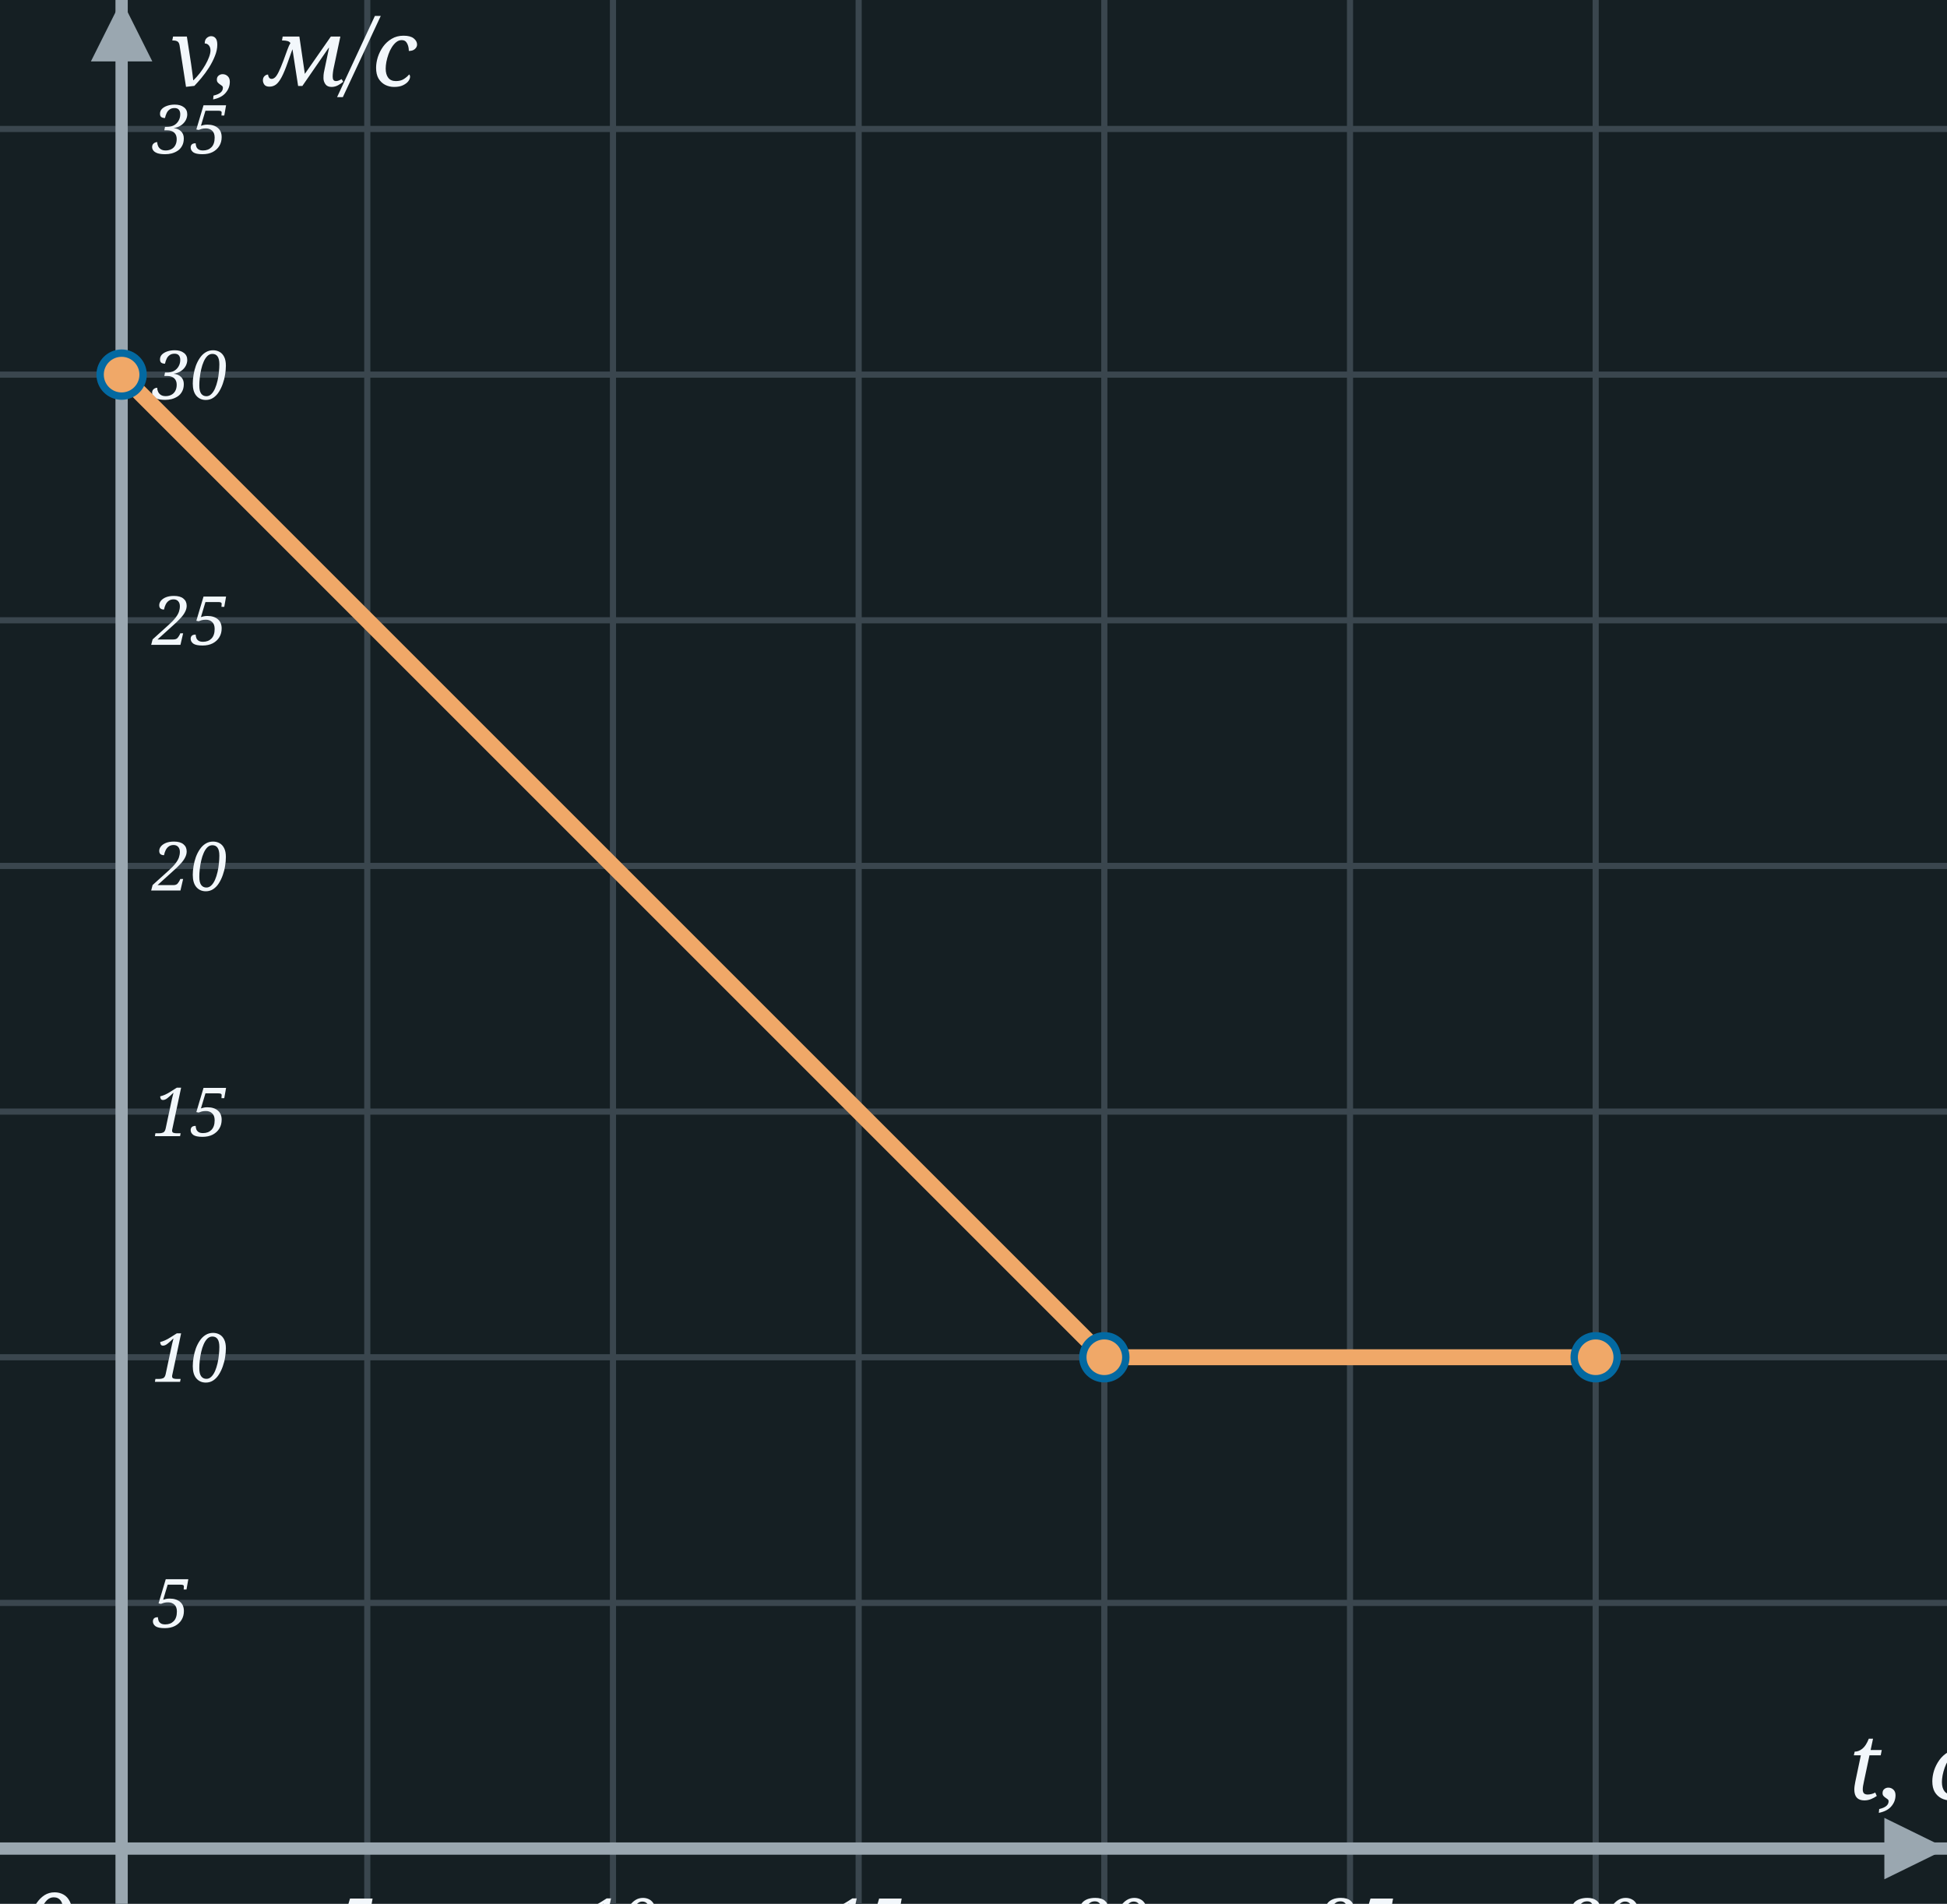
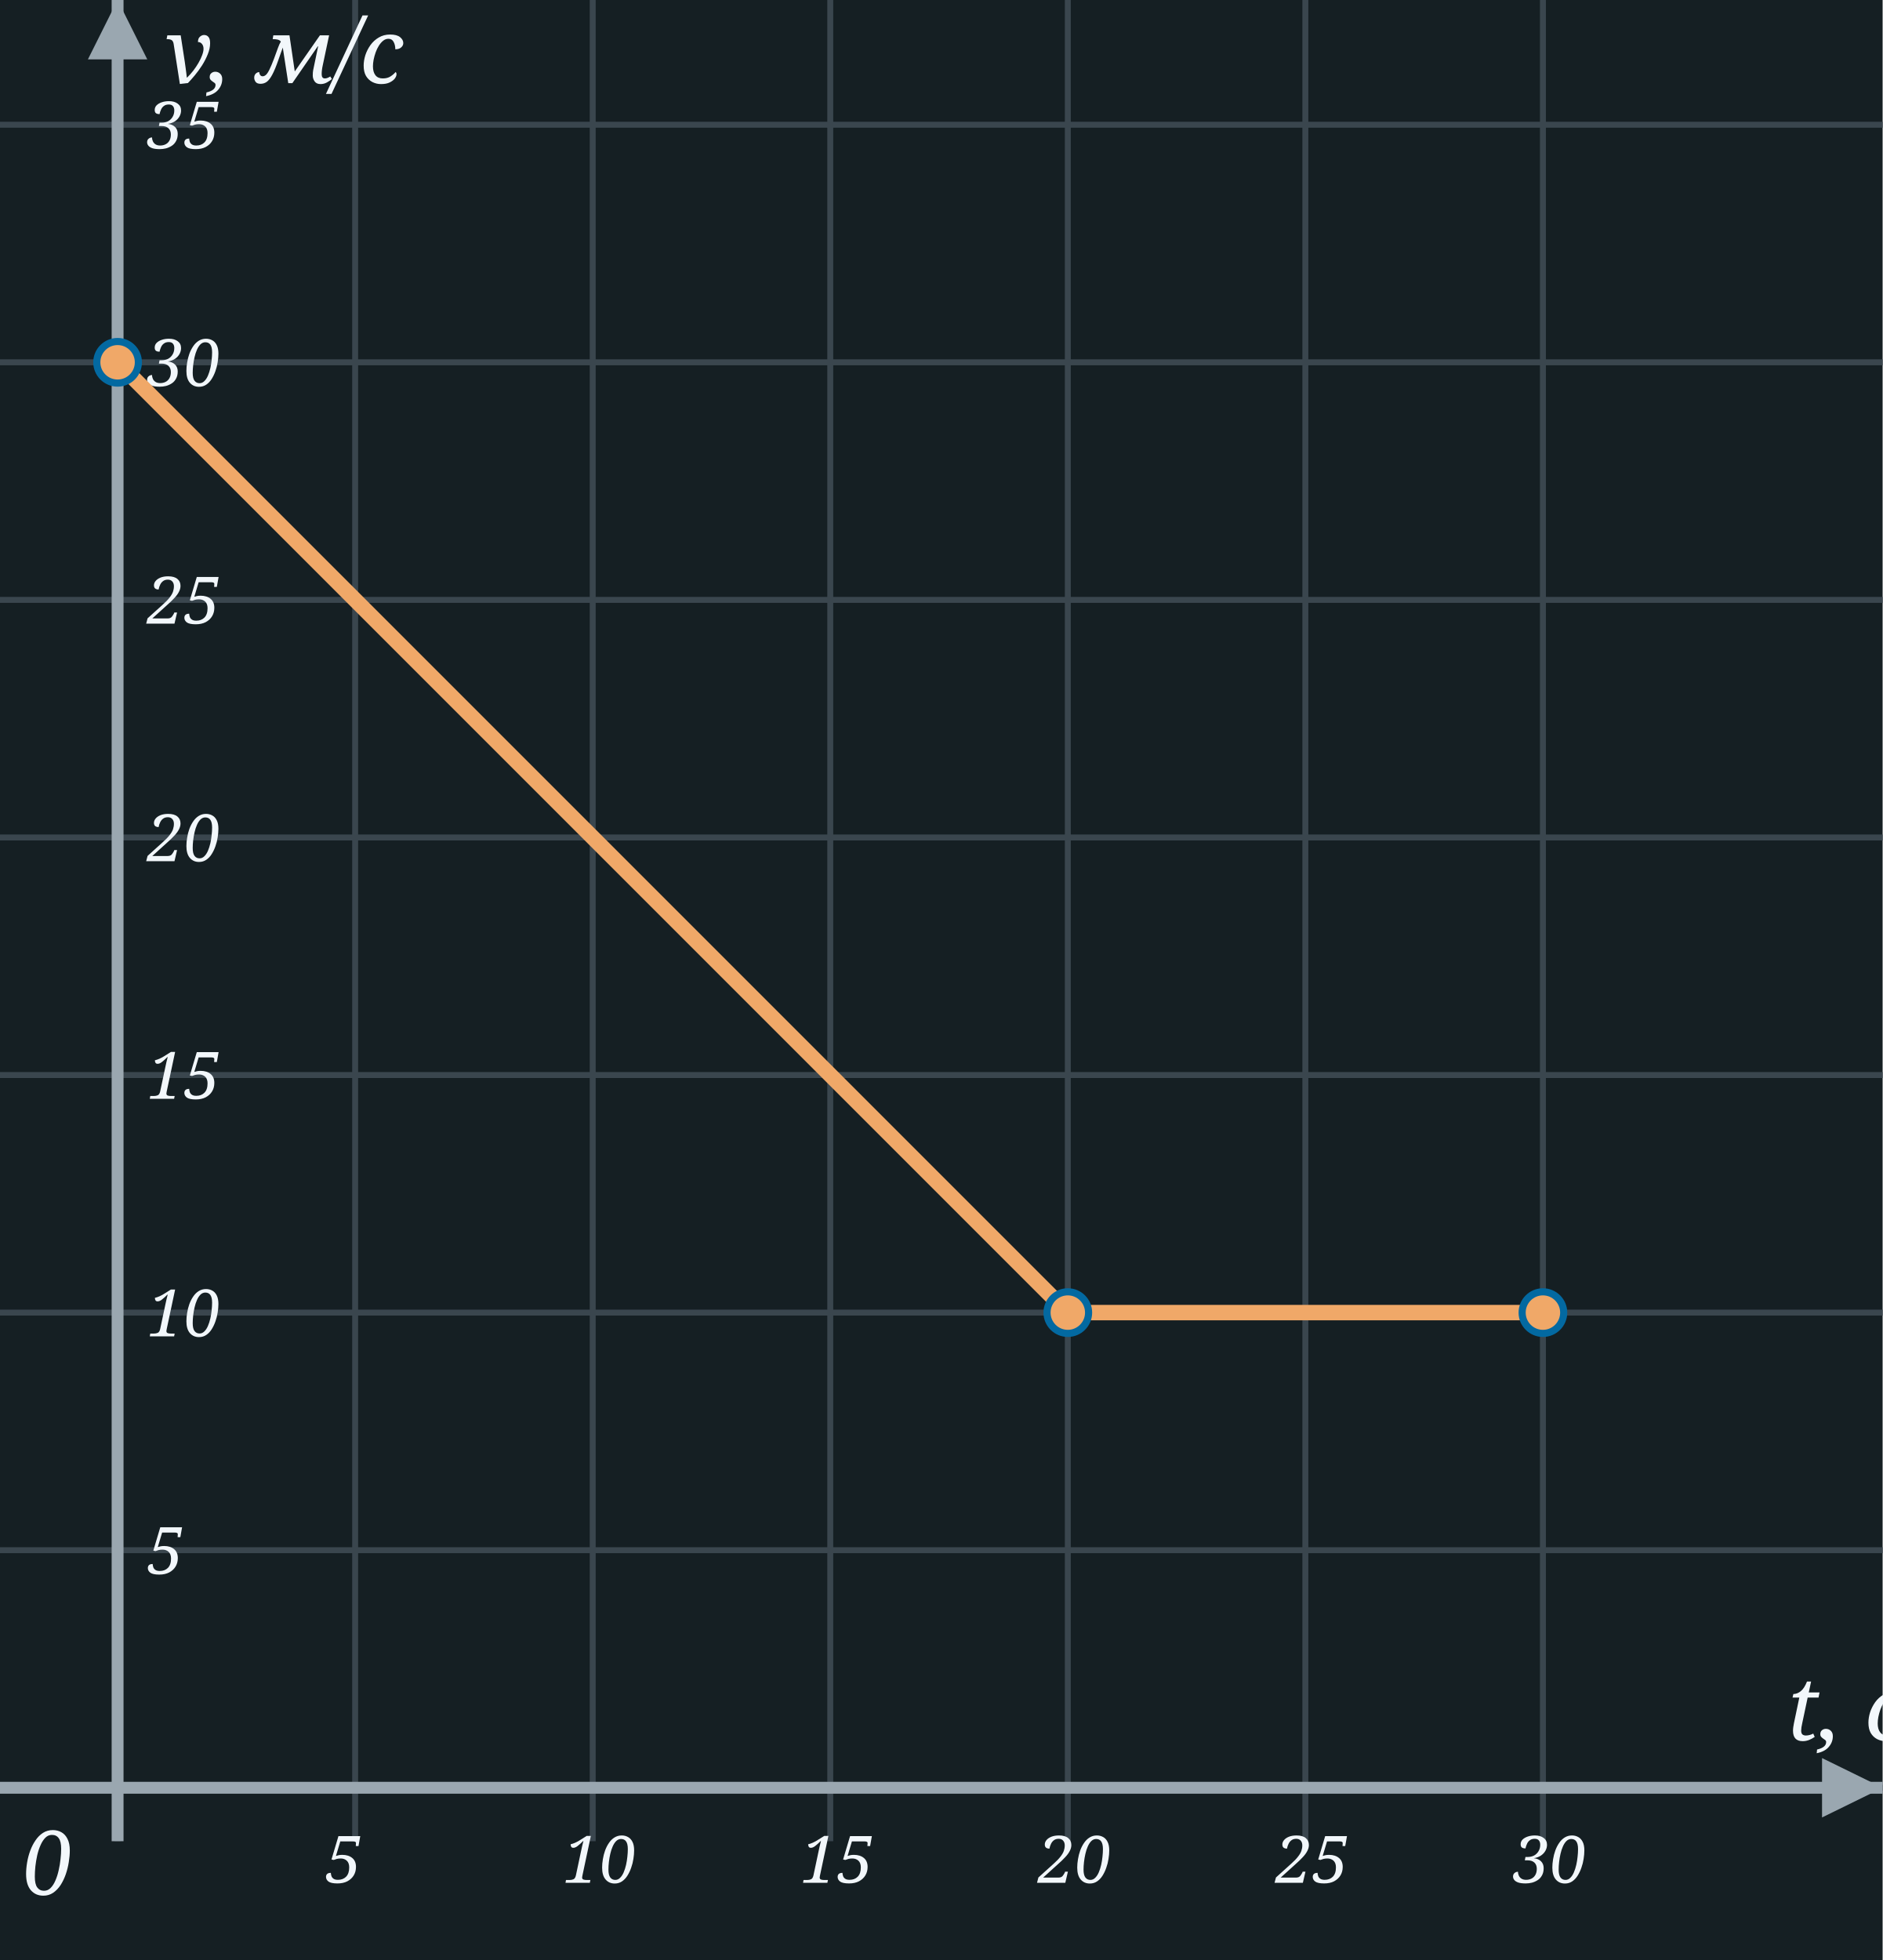
- <svg xmlns="http://www.w3.org/2000/svg" width="317" height="310" viewBox="0 0 317 310">
-   <rect x="0" y="0" width="317" height="310" fill="#151F23" />
+ <svg xmlns="http://www.w3.org/2000/svg" width="317" height="330" viewBox="0 0 317 330">
+   <rect x="0" y="0" width="317" height="330" fill="#151F23" />
  <line x1="19.8" y1="0" x2="19.8" y2="310" stroke="#3A464E" stroke-width="1" />
  <line x1="59.8" y1="0" x2="59.8" y2="310" stroke="#3A464E" stroke-width="1" />
  <line x1="99.8" y1="0" x2="99.8" y2="310" stroke="#3A464E" stroke-width="1" />
  <line x1="139.8" y1="0" x2="139.8" y2="310" stroke="#3A464E" stroke-width="1" />
  <line x1="179.8" y1="0" x2="179.8" y2="310" stroke="#3A464E" stroke-width="1" />
  <line x1="219.8" y1="0" x2="219.8" y2="310" stroke="#3A464E" stroke-width="1" />
  <line x1="259.8" y1="0" x2="259.8" y2="310" stroke="#3A464E" stroke-width="1" />
  <line x1="0" y1="301.0" x2="317" y2="301.0" stroke="#3A464E" stroke-width="1" />
  <line x1="0" y1="261.0" x2="317" y2="261.0" stroke="#3A464E" stroke-width="1" />
  <line x1="0" y1="221.0" x2="317" y2="221.0" stroke="#3A464E" stroke-width="1" />
  <line x1="0" y1="181.0" x2="317" y2="181.0" stroke="#3A464E" stroke-width="1" />
  <line x1="0" y1="141.0" x2="317" y2="141.0" stroke="#3A464E" stroke-width="1" />
  <line x1="0" y1="101.0" x2="317" y2="101.0" stroke="#3A464E" stroke-width="1" />
  <line x1="0" y1="61.0" x2="317" y2="61.0" stroke="#3A464E" stroke-width="1" />
  <line x1="0" y1="21.0" x2="317" y2="21.0" stroke="#3A464E" stroke-width="1" />
  <line x1="19.8" y1="310" x2="19.8" y2="0" stroke="#9AA7B0" stroke-width="2" />
  <polygon points="14.8,10 24.8,10 19.8,0" fill="#9AA7B0" />
  <line x1="0" y1="301.0" x2="317" y2="301.0" stroke="#9AA7B0" stroke-width="2" />
  <polygon points="306.8,296.0 306.8,306.0 317,301.0" fill="#9AA7B0" />
  <text x="3.8" y="319.0" font-family="Georgia, serif" font-style="italic" font-size="15" fill="#F2F7FB">0</text>
  <text x="300.8" y="293.0" font-family="Georgia, serif" font-style="italic" font-size="15" fill="#F2F7FB">t, с</text>
  <text x="27.8" y="14" font-family="Georgia, serif" font-style="italic" font-size="15" fill="#F2F7FB">v, м/с</text>
  <text x="54.8" y="317.0" font-family="Georgia, serif" font-style="italic" font-size="11" fill="#F2F7FB">5</text>
  <text x="94.8" y="317.0" font-family="Georgia, serif" font-style="italic" font-size="11" fill="#F2F7FB">10</text>
  <text x="134.8" y="317.0" font-family="Georgia, serif" font-style="italic" font-size="11" fill="#F2F7FB">15</text>
  <text x="174.8" y="317.0" font-family="Georgia, serif" font-style="italic" font-size="11" fill="#F2F7FB">20</text>
  <text x="214.8" y="317.0" font-family="Georgia, serif" font-style="italic" font-size="11" fill="#F2F7FB">25</text>
  <text x="254.8" y="317.0" font-family="Georgia, serif" font-style="italic" font-size="11" fill="#F2F7FB">30</text>
  <text x="24.8" y="265.0" font-family="Georgia, serif" font-style="italic" font-size="11" fill="#F2F7FB">5</text>
  <text x="24.8" y="225.0" font-family="Georgia, serif" font-style="italic" font-size="11" fill="#F2F7FB">10</text>
  <text x="24.8" y="185.0" font-family="Georgia, serif" font-style="italic" font-size="11" fill="#F2F7FB">15</text>
  <text x="24.8" y="145.0" font-family="Georgia, serif" font-style="italic" font-size="11" fill="#F2F7FB">20</text>
  <text x="24.8" y="105.0" font-family="Georgia, serif" font-style="italic" font-size="11" fill="#F2F7FB">25</text>
  <text x="24.8" y="65.0" font-family="Georgia, serif" font-style="italic" font-size="11" fill="#F2F7FB">30</text>
  <text x="24.8" y="25.0" font-family="Georgia, serif" font-style="italic" font-size="11" fill="#F2F7FB">35</text>
  <path d="M 19.8,61.0 L 179.8,221.0 L 259.8,221.0" fill="none" stroke="#f0a868" stroke-width="2.6" stroke-linecap="round" stroke-linejoin="round" />
  <circle cx="19.8" cy="61.0" r="3.5" fill="#f0a868" stroke="#0369a1" stroke-width="1.2" />
  <circle cx="179.8" cy="221.0" r="3.5" fill="#f0a868" stroke="#0369a1" stroke-width="1.2" />
  <circle cx="259.8" cy="221.0" r="3.5" fill="#f0a868" stroke="#0369a1" stroke-width="1.2" />
</svg>
